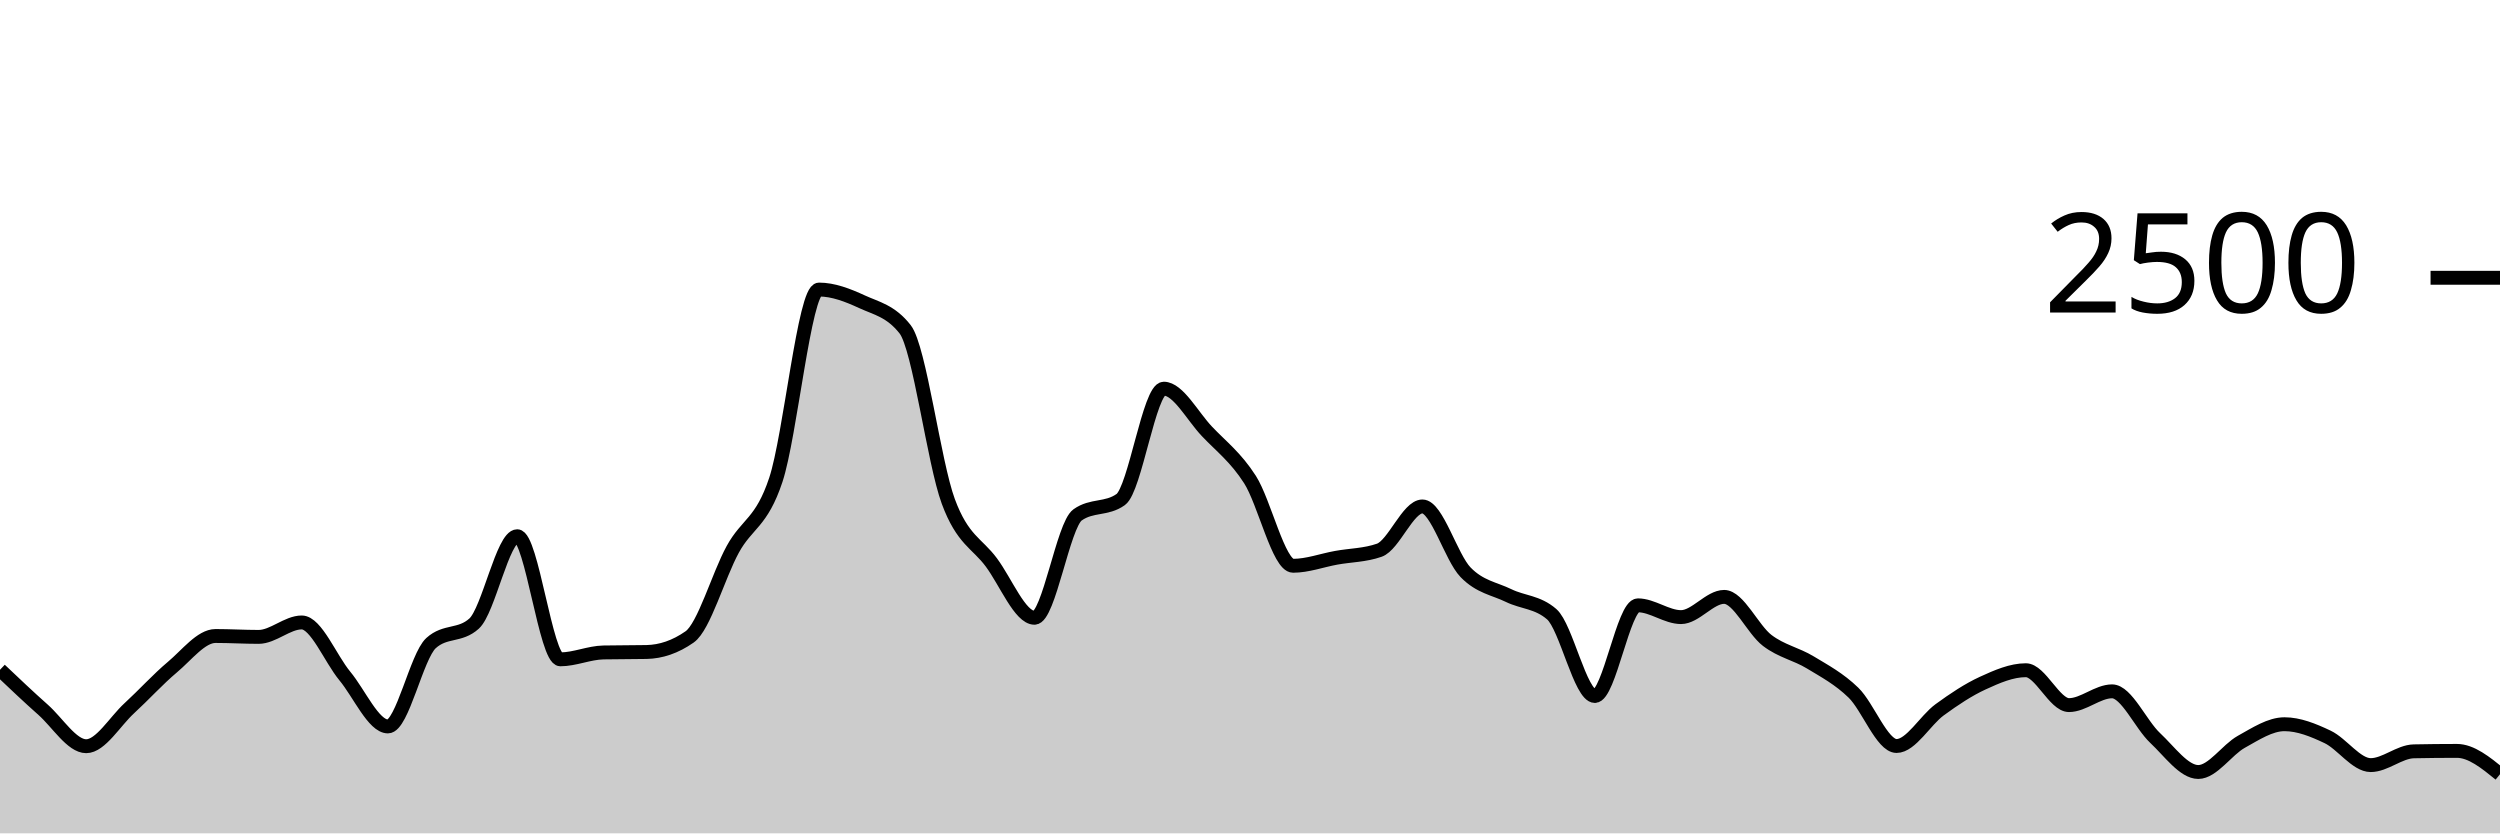
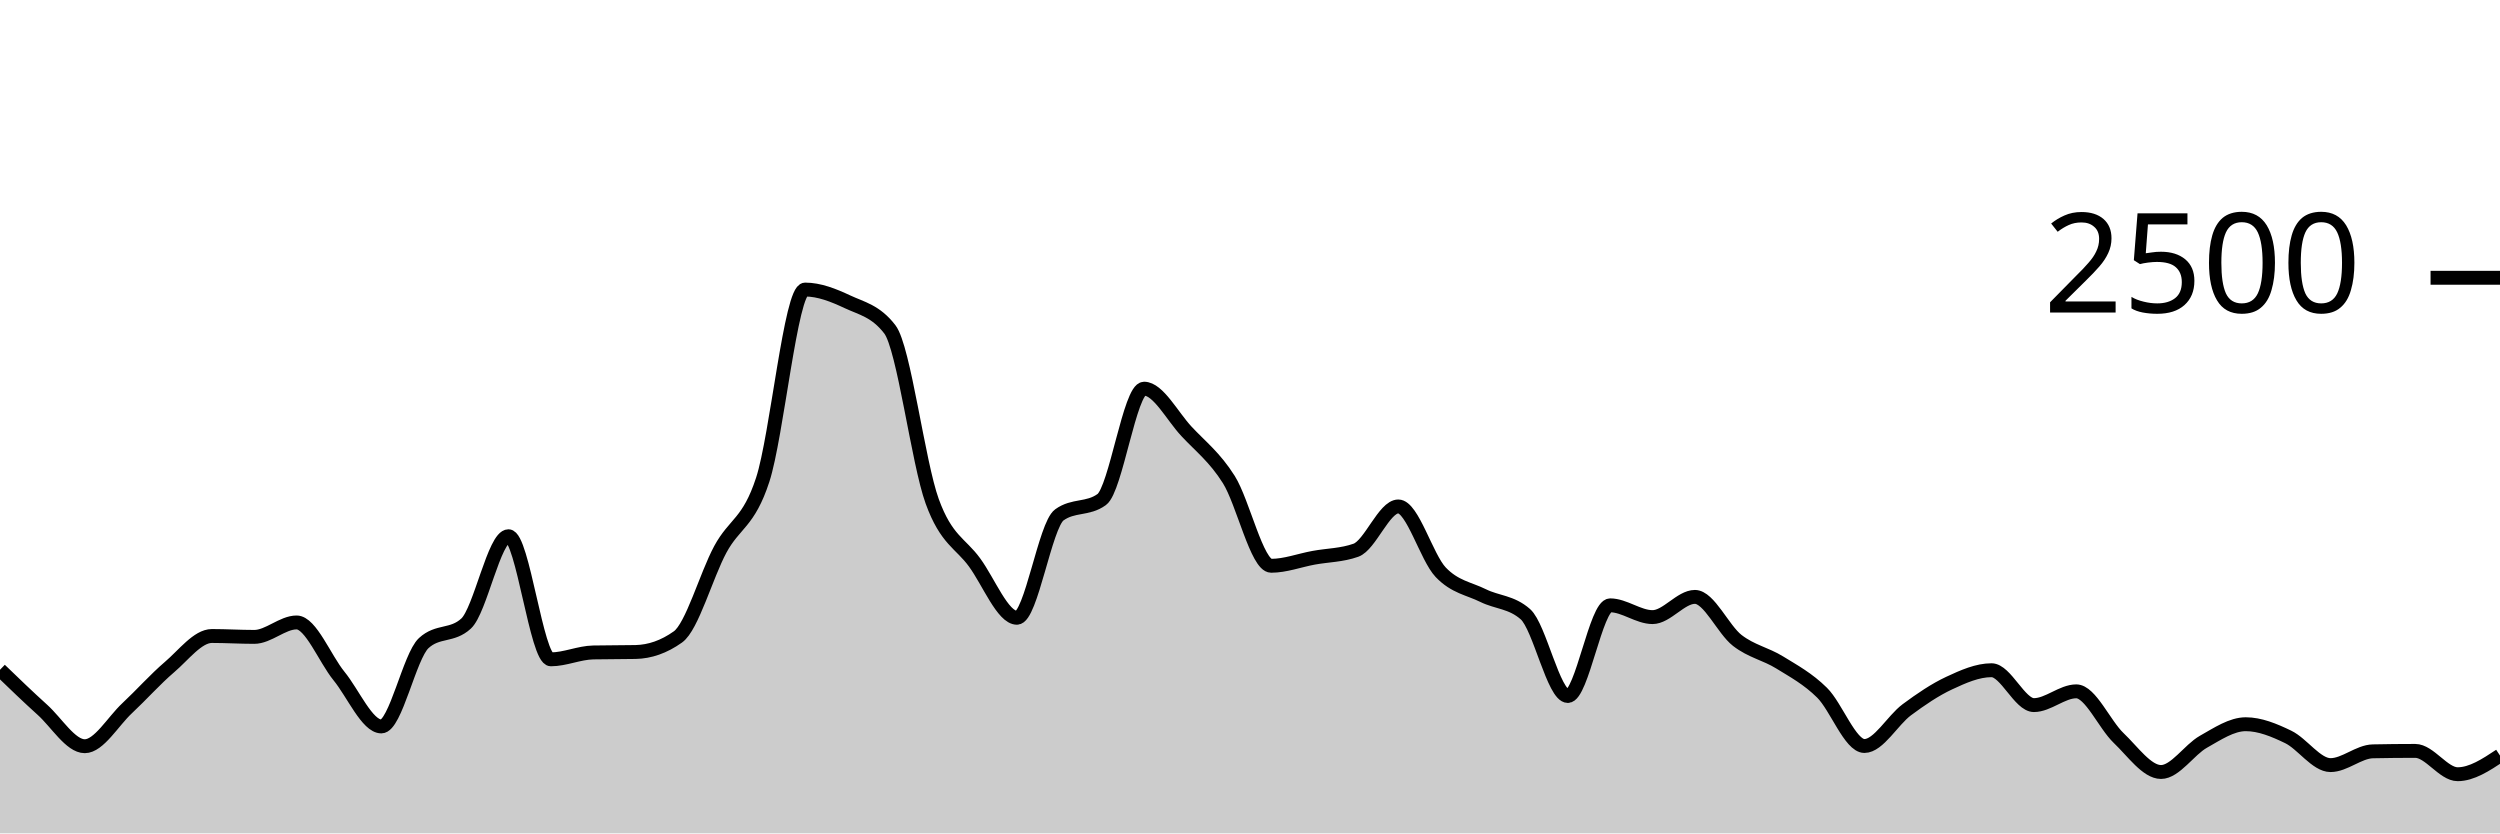
<svg xmlns="http://www.w3.org/2000/svg" viewBox="0 0 180 60">
  <g transform="translate(0,20)">
-     <path class="area" fill="rgba(0, 0, 0, 0.2)" d="M0,28.224C1.034,29.205,2.069,30.187,3.103,31.104C4.138,32.021,5.172,33.728,6.207,33.728C7.241,33.728,8.276,31.941,9.31,30.992C10.345,30.043,11.379,28.899,12.414,28.032C13.448,27.165,14.483,25.792,15.517,25.792C16.552,25.792,17.586,25.856,18.621,25.856C19.655,25.856,20.69,24.816,21.724,24.816C22.759,24.816,23.793,27.424,24.828,28.672C25.862,29.92,26.897,32.304,27.931,32.304C28.966,32.304,30,27.243,31.034,26.304C32.069,25.365,33.103,25.835,34.138,24.896C35.172,23.957,36.207,18.608,37.241,18.608C38.276,18.608,39.31,27.472,40.345,27.472C41.379,27.472,42.414,26.997,43.448,26.976C44.483,26.955,45.517,26.965,46.552,26.944C47.586,26.923,48.621,26.581,49.655,25.856C50.69,25.131,51.724,21.437,52.759,19.552C53.793,17.667,54.828,17.661,55.862,14.544C56.897,11.427,57.931,0.848,58.966,0.848C60,0.848,61.034,1.251,62.069,1.728C63.103,2.205,64.138,2.389,65.172,3.712C66.207,5.035,67.241,13.299,68.276,16.096C69.31,18.893,70.345,19.099,71.379,20.496C72.414,21.893,73.448,24.48,74.483,24.48C75.517,24.48,76.552,17.808,77.586,17.072C78.621,16.336,79.655,16.704,80.69,15.968C81.724,15.232,82.759,7.984,83.793,7.984C84.828,7.984,85.862,9.965,86.897,11.056C87.931,12.147,88.966,12.915,90,14.528C91.034,16.141,92.069,20.736,93.103,20.736C94.138,20.736,95.172,20.347,96.207,20.16C97.241,19.973,98.276,19.979,99.31,19.616C100.345,19.253,101.379,16.464,102.414,16.464C103.448,16.464,104.483,20.131,105.517,21.2C106.552,22.269,107.586,22.376,108.621,22.88C109.655,23.384,110.69,23.328,111.724,24.224C112.759,25.12,113.793,30.112,114.828,30.112C115.862,30.112,116.897,23.584,117.931,23.584C118.966,23.584,120,24.432,121.034,24.432C122.069,24.432,123.103,22.976,124.138,22.976C125.172,22.976,126.207,25.325,127.241,26.112C128.276,26.899,129.31,27.069,130.345,27.696C131.379,28.323,132.414,28.869,133.448,29.872C134.483,30.875,135.517,33.712,136.552,33.712C137.586,33.712,138.621,31.859,139.655,31.104C140.69,30.349,141.724,29.659,142.759,29.184C143.793,28.709,144.828,28.256,145.862,28.256C146.897,28.256,147.931,30.768,148.966,30.768C150,30.768,151.034,29.776,152.069,29.776C153.103,29.776,154.138,32.168,155.172,33.136C156.207,34.104,157.241,35.584,158.276,35.584C159.31,35.584,160.345,33.981,161.379,33.408C162.414,32.835,163.448,32.144,164.483,32.144C165.517,32.144,166.552,32.565,167.586,33.056C168.621,33.547,169.655,35.088,170.69,35.088C171.724,35.088,172.759,34.117,173.793,34.096C174.828,34.075,175.862,34.064,176.897,34.064C177.931,34.064,178.966,34.904,180,35.744L180,40C178.966,40,177.931,40,176.897,40C175.862,40,174.828,40,173.793,40C172.759,40,171.724,40,170.69,40C169.655,40,168.621,40,167.586,40C166.552,40,165.517,40,164.483,40C163.448,40,162.414,40,161.379,40C160.345,40,159.31,40,158.276,40C157.241,40,156.207,40,155.172,40C154.138,40,153.103,40,152.069,40C151.034,40,150,40,148.966,40C147.931,40,146.897,40,145.862,40C144.828,40,143.793,40,142.759,40C141.724,40,140.69,40,139.655,40C138.621,40,137.586,40,136.552,40C135.517,40,134.483,40,133.448,40C132.414,40,131.379,40,130.345,40C129.31,40,128.276,40,127.241,40C126.207,40,125.172,40,124.138,40C123.103,40,122.069,40,121.034,40C120,40,118.966,40,117.931,40C116.897,40,115.862,40,114.828,40C113.793,40,112.759,40,111.724,40C110.69,40,109.655,40,108.621,40C107.586,40,106.552,40,105.517,40C104.483,40,103.448,40,102.414,40C101.379,40,100.345,40,99.31,40C98.276,40,97.241,40,96.207,40C95.172,40,94.138,40,93.103,40C92.069,40,91.034,40,90,40C88.966,40,87.931,40,86.897,40C85.862,40,84.828,40,83.793,40C82.759,40,81.724,40,80.69,40C79.655,40,78.621,40,77.586,40C76.552,40,75.517,40,74.483,40C73.448,40,72.414,40,71.379,40C70.345,40,69.31,40,68.276,40C67.241,40,66.207,40,65.172,40C64.138,40,63.103,40,62.069,40C61.034,40,60,40,58.966,40C57.931,40,56.897,40,55.862,40C54.828,40,53.793,40,52.759,40C51.724,40,50.69,40,49.655,40C48.621,40,47.586,40,46.552,40C45.517,40,44.483,40,43.448,40C42.414,40,41.379,40,40.345,40C39.31,40,38.276,40,37.241,40C36.207,40,35.172,40,34.138,40C33.103,40,32.069,40,31.034,40C30,40,28.966,40,27.931,40C26.897,40,25.862,40,24.828,40C23.793,40,22.759,40,21.724,40C20.69,40,19.655,40,18.621,40C17.586,40,16.552,40,15.517,40C14.483,40,13.448,40,12.414,40C11.379,40,10.345,40,9.31,40C8.276,40,7.241,40,6.207,40C5.172,40,4.138,40,3.103,40C2.069,40,1.034,40,0,40Z" />
-     <path class="line" stroke="black" fill="none" d="M0,28.224C1.034,29.205,2.069,30.187,3.103,31.104C4.138,32.021,5.172,33.728,6.207,33.728C7.241,33.728,8.276,31.941,9.31,30.992C10.345,30.043,11.379,28.899,12.414,28.032C13.448,27.165,14.483,25.792,15.517,25.792C16.552,25.792,17.586,25.856,18.621,25.856C19.655,25.856,20.69,24.816,21.724,24.816C22.759,24.816,23.793,27.424,24.828,28.672C25.862,29.92,26.897,32.304,27.931,32.304C28.966,32.304,30,27.243,31.034,26.304C32.069,25.365,33.103,25.835,34.138,24.896C35.172,23.957,36.207,18.608,37.241,18.608C38.276,18.608,39.31,27.472,40.345,27.472C41.379,27.472,42.414,26.997,43.448,26.976C44.483,26.955,45.517,26.965,46.552,26.944C47.586,26.923,48.621,26.581,49.655,25.856C50.69,25.131,51.724,21.437,52.759,19.552C53.793,17.667,54.828,17.661,55.862,14.544C56.897,11.427,57.931,0.848,58.966,0.848C60,0.848,61.034,1.251,62.069,1.728C63.103,2.205,64.138,2.389,65.172,3.712C66.207,5.035,67.241,13.299,68.276,16.096C69.31,18.893,70.345,19.099,71.379,20.496C72.414,21.893,73.448,24.48,74.483,24.48C75.517,24.48,76.552,17.808,77.586,17.072C78.621,16.336,79.655,16.704,80.69,15.968C81.724,15.232,82.759,7.984,83.793,7.984C84.828,7.984,85.862,9.965,86.897,11.056C87.931,12.147,88.966,12.915,90,14.528C91.034,16.141,92.069,20.736,93.103,20.736C94.138,20.736,95.172,20.347,96.207,20.16C97.241,19.973,98.276,19.979,99.31,19.616C100.345,19.253,101.379,16.464,102.414,16.464C103.448,16.464,104.483,20.131,105.517,21.2C106.552,22.269,107.586,22.376,108.621,22.88C109.655,23.384,110.69,23.328,111.724,24.224C112.759,25.12,113.793,30.112,114.828,30.112C115.862,30.112,116.897,23.584,117.931,23.584C118.966,23.584,120,24.432,121.034,24.432C122.069,24.432,123.103,22.976,124.138,22.976C125.172,22.976,126.207,25.325,127.241,26.112C128.276,26.899,129.31,27.069,130.345,27.696C131.379,28.323,132.414,28.869,133.448,29.872C134.483,30.875,135.517,33.712,136.552,33.712C137.586,33.712,138.621,31.859,139.655,31.104C140.69,30.349,141.724,29.659,142.759,29.184C143.793,28.709,144.828,28.256,145.862,28.256C146.897,28.256,147.931,30.768,148.966,30.768C150,30.768,151.034,29.776,152.069,29.776C153.103,29.776,154.138,32.168,155.172,33.136C156.207,34.104,157.241,35.584,158.276,35.584C159.31,35.584,160.345,33.981,161.379,33.408C162.414,32.835,163.448,32.144,164.483,32.144C165.517,32.144,166.552,32.565,167.586,33.056C168.621,33.547,169.655,35.088,170.69,35.088C171.724,35.088,172.759,34.117,173.793,34.096C174.828,34.075,175.862,34.064,176.897,34.064C177.931,34.064,178.966,34.904,180,35.744" />
+     <path class="area" fill="rgba(0, 0, 0, 0.2)" d="M0,28.224C1.017,29.205,2.034,30.187,3.051,31.104C4.068,32.021,5.085,33.728,6.102,33.728C7.119,33.728,8.136,31.941,9.153,30.992C10.169,30.043,11.186,28.899,12.203,28.032C13.22,27.165,14.237,25.792,15.254,25.792C16.271,25.792,17.288,25.856,18.305,25.856C19.322,25.856,20.339,24.816,21.356,24.816C22.373,24.816,23.39,27.424,24.407,28.672C25.424,29.92,26.441,32.304,27.458,32.304C28.475,32.304,29.492,27.243,30.508,26.304C31.525,25.365,32.542,25.835,33.559,24.896C34.576,23.957,35.593,18.608,36.61,18.608C37.627,18.608,38.644,27.472,39.661,27.472C40.678,27.472,41.695,26.997,42.712,26.976C43.729,26.955,44.746,26.965,45.763,26.944C46.78,26.923,47.797,26.581,48.814,25.856C49.831,25.131,50.847,21.437,51.864,19.552C52.881,17.667,53.898,17.661,54.915,14.544C55.932,11.427,56.949,0.848,57.966,0.848C58.983,0.848,60,1.251,61.017,1.728C62.034,2.205,63.051,2.389,64.068,3.712C65.085,5.035,66.102,13.299,67.119,16.096C68.136,18.893,69.153,19.099,70.169,20.496C71.186,21.893,72.203,24.48,73.22,24.48C74.237,24.48,75.254,17.808,76.271,17.072C77.288,16.336,78.305,16.704,79.322,15.968C80.339,15.232,81.356,7.984,82.373,7.984C83.39,7.984,84.407,9.965,85.424,11.056C86.441,12.147,87.458,12.915,88.475,14.528C89.492,16.141,90.508,20.736,91.525,20.736C92.542,20.736,93.559,20.347,94.576,20.16C95.593,19.973,96.61,19.979,97.627,19.616C98.644,19.253,99.661,16.464,100.678,16.464C101.695,16.464,102.712,20.131,103.729,21.2C104.746,22.269,105.763,22.376,106.78,22.88C107.797,23.384,108.814,23.328,109.831,24.224C110.847,25.12,111.864,30.112,112.881,30.112C113.898,30.112,114.915,23.584,115.932,23.584C116.949,23.584,117.966,24.432,118.983,24.432C120,24.432,121.017,22.976,122.034,22.976C123.051,22.976,124.068,25.325,125.085,26.112C126.102,26.899,127.119,27.069,128.136,27.696C129.153,28.323,130.169,28.869,131.186,29.872C132.203,30.875,133.22,33.712,134.237,33.712C135.254,33.712,136.271,31.859,137.288,31.104C138.305,30.349,139.322,29.659,140.339,29.184C141.356,28.709,142.373,28.256,143.39,28.256C144.407,28.256,145.424,30.768,146.441,30.768C147.458,30.768,148.475,29.776,149.492,29.776C150.508,29.776,151.525,32.168,152.542,33.136C153.559,34.104,154.576,35.584,155.593,35.584C156.61,35.584,157.627,33.981,158.644,33.408C159.661,32.835,160.678,32.144,161.695,32.144C162.712,32.144,163.729,32.565,164.746,33.056C165.763,33.547,166.78,35.088,167.797,35.088C168.814,35.088,169.831,34.117,170.847,34.096C171.864,34.075,172.881,34.064,173.898,34.064C174.915,34.064,175.932,35.744,176.949,35.744C177.966,35.744,178.983,35.072,180,34.4L180,40C178.983,40,177.966,40,176.949,40C175.932,40,174.915,40,173.898,40C172.881,40,171.864,40,170.847,40C169.831,40,168.814,40,167.797,40C166.78,40,165.763,40,164.746,40C163.729,40,162.712,40,161.695,40C160.678,40,159.661,40,158.644,40C157.627,40,156.61,40,155.593,40C154.576,40,153.559,40,152.542,40C151.525,40,150.508,40,149.492,40C148.475,40,147.458,40,146.441,40C145.424,40,144.407,40,143.39,40C142.373,40,141.356,40,140.339,40C139.322,40,138.305,40,137.288,40C136.271,40,135.254,40,134.237,40C133.22,40,132.203,40,131.186,40C130.169,40,129.153,40,128.136,40C127.119,40,126.102,40,125.085,40C124.068,40,123.051,40,122.034,40C121.017,40,120,40,118.983,40C117.966,40,116.949,40,115.932,40C114.915,40,113.898,40,112.881,40C111.864,40,110.847,40,109.831,40C108.814,40,107.797,40,106.78,40C105.763,40,104.746,40,103.729,40C102.712,40,101.695,40,100.678,40C99.661,40,98.644,40,97.627,40C96.61,40,95.593,40,94.576,40C93.559,40,92.542,40,91.525,40C90.508,40,89.492,40,88.475,40C87.458,40,86.441,40,85.424,40C84.407,40,83.39,40,82.373,40C81.356,40,80.339,40,79.322,40C78.305,40,77.288,40,76.271,40C75.254,40,74.237,40,73.22,40C72.203,40,71.186,40,70.169,40C69.153,40,68.136,40,67.119,40C66.102,40,65.085,40,64.068,40C63.051,40,62.034,40,61.017,40C60,40,58.983,40,57.966,40C56.949,40,55.932,40,54.915,40C53.898,40,52.881,40,51.864,40C50.847,40,49.831,40,48.814,40C47.797,40,46.78,40,45.763,40C44.746,40,43.729,40,42.712,40C41.695,40,40.678,40,39.661,40C38.644,40,37.627,40,36.61,40C35.593,40,34.576,40,33.559,40C32.542,40,31.525,40,30.508,40C29.492,40,28.475,40,27.458,40C26.441,40,25.424,40,24.407,40C23.39,40,22.373,40,21.356,40C20.339,40,19.322,40,18.305,40C17.288,40,16.271,40,15.254,40C14.237,40,13.22,40,12.203,40C11.186,40,10.169,40,9.153,40C8.136,40,7.119,40,6.102,40C5.085,40,4.068,40,3.051,40C2.034,40,1.017,40,0,40Z" />
+     <path class="line" stroke="black" fill="none" d="M0,28.224C1.017,29.205,2.034,30.187,3.051,31.104C4.068,32.021,5.085,33.728,6.102,33.728C7.119,33.728,8.136,31.941,9.153,30.992C10.169,30.043,11.186,28.899,12.203,28.032C13.22,27.165,14.237,25.792,15.254,25.792C16.271,25.792,17.288,25.856,18.305,25.856C19.322,25.856,20.339,24.816,21.356,24.816C22.373,24.816,23.39,27.424,24.407,28.672C25.424,29.92,26.441,32.304,27.458,32.304C28.475,32.304,29.492,27.243,30.508,26.304C31.525,25.365,32.542,25.835,33.559,24.896C34.576,23.957,35.593,18.608,36.61,18.608C37.627,18.608,38.644,27.472,39.661,27.472C40.678,27.472,41.695,26.997,42.712,26.976C43.729,26.955,44.746,26.965,45.763,26.944C46.78,26.923,47.797,26.581,48.814,25.856C49.831,25.131,50.847,21.437,51.864,19.552C52.881,17.667,53.898,17.661,54.915,14.544C55.932,11.427,56.949,0.848,57.966,0.848C58.983,0.848,60,1.251,61.017,1.728C62.034,2.205,63.051,2.389,64.068,3.712C65.085,5.035,66.102,13.299,67.119,16.096C68.136,18.893,69.153,19.099,70.169,20.496C71.186,21.893,72.203,24.48,73.22,24.48C74.237,24.48,75.254,17.808,76.271,17.072C77.288,16.336,78.305,16.704,79.322,15.968C80.339,15.232,81.356,7.984,82.373,7.984C83.39,7.984,84.407,9.965,85.424,11.056C86.441,12.147,87.458,12.915,88.475,14.528C89.492,16.141,90.508,20.736,91.525,20.736C92.542,20.736,93.559,20.347,94.576,20.16C95.593,19.973,96.61,19.979,97.627,19.616C98.644,19.253,99.661,16.464,100.678,16.464C101.695,16.464,102.712,20.131,103.729,21.2C104.746,22.269,105.763,22.376,106.78,22.88C107.797,23.384,108.814,23.328,109.831,24.224C110.847,25.12,111.864,30.112,112.881,30.112C113.898,30.112,114.915,23.584,115.932,23.584C116.949,23.584,117.966,24.432,118.983,24.432C120,24.432,121.017,22.976,122.034,22.976C123.051,22.976,124.068,25.325,125.085,26.112C126.102,26.899,127.119,27.069,128.136,27.696C129.153,28.323,130.169,28.869,131.186,29.872C132.203,30.875,133.22,33.712,134.237,33.712C135.254,33.712,136.271,31.859,137.288,31.104C138.305,30.349,139.322,29.659,140.339,29.184C141.356,28.709,142.373,28.256,143.39,28.256C144.407,28.256,145.424,30.768,146.441,30.768C147.458,30.768,148.475,29.776,149.492,29.776C150.508,29.776,151.525,32.168,152.542,33.136C153.559,34.104,154.576,35.584,155.593,35.584C156.61,35.584,157.627,33.981,158.644,33.408C159.661,32.835,160.678,32.144,161.695,32.144C162.712,32.144,163.729,32.565,164.746,33.056C165.763,33.547,166.78,35.088,167.797,35.088C168.814,35.088,169.831,34.117,170.847,34.096C171.864,34.075,172.881,34.064,173.898,34.064C174.915,34.064,175.932,35.744,176.949,35.744C177.966,35.744,178.983,35.072,180,34.4" />
    <path class="axis-ceiling" stroke-width="1" stroke="black" fill="none" d="M175,0L180,0" />
    <text class="axis-ceiling-label" font-family="sans-serif" text-anchor="end" font-size="10px" x="170" y="2.5">2500</text>
  </g>
</svg>
